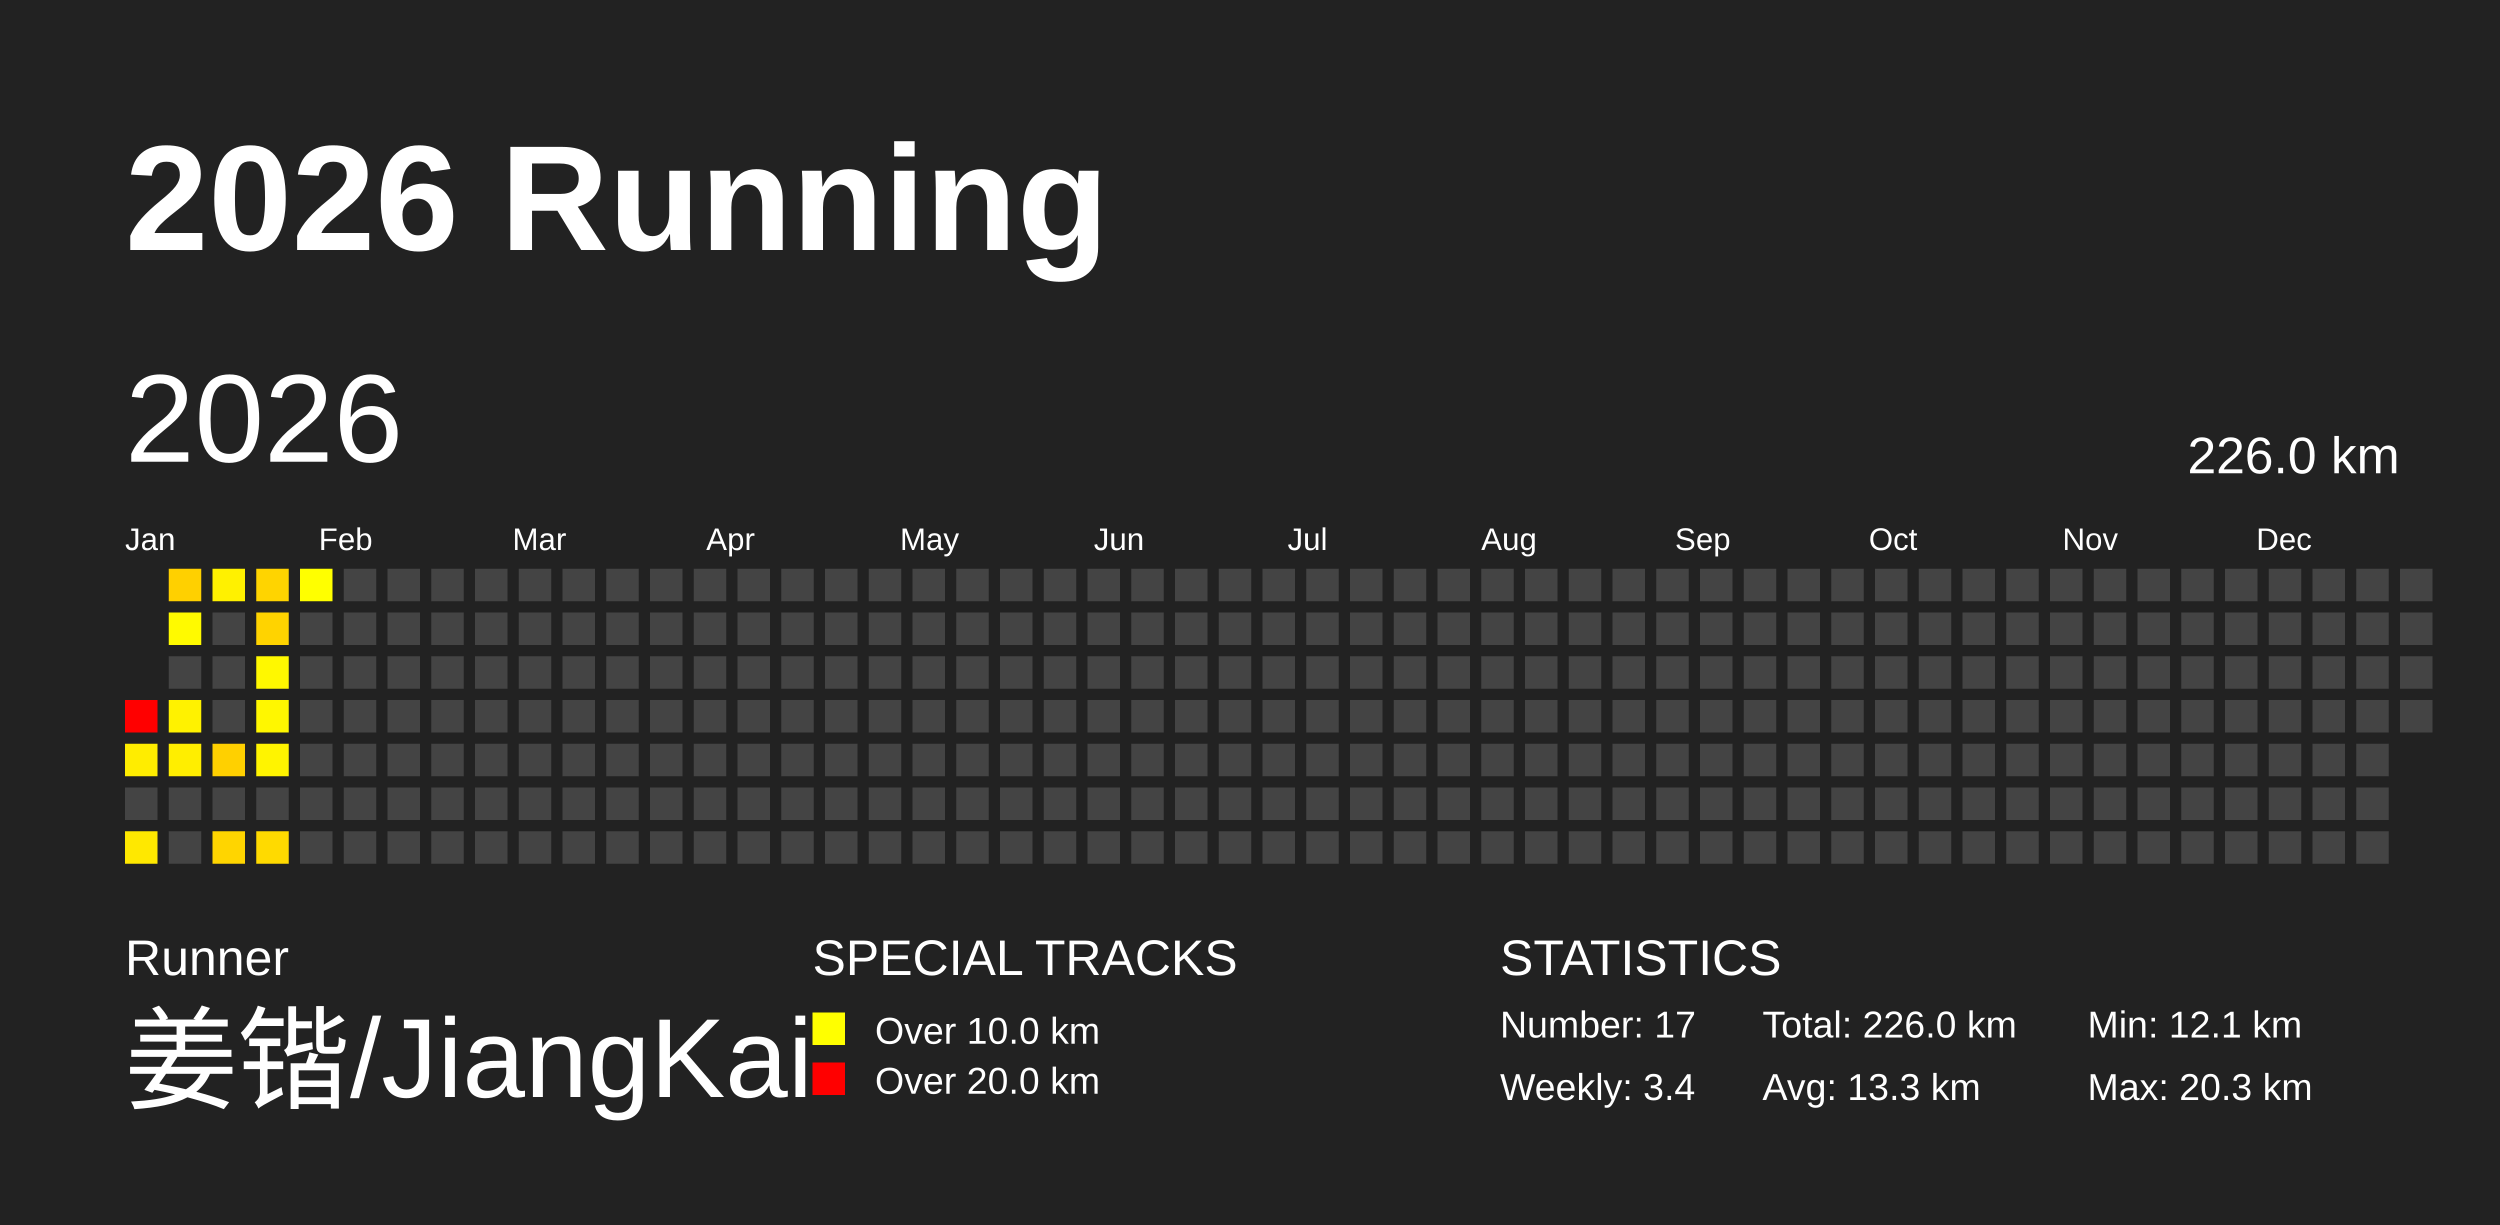
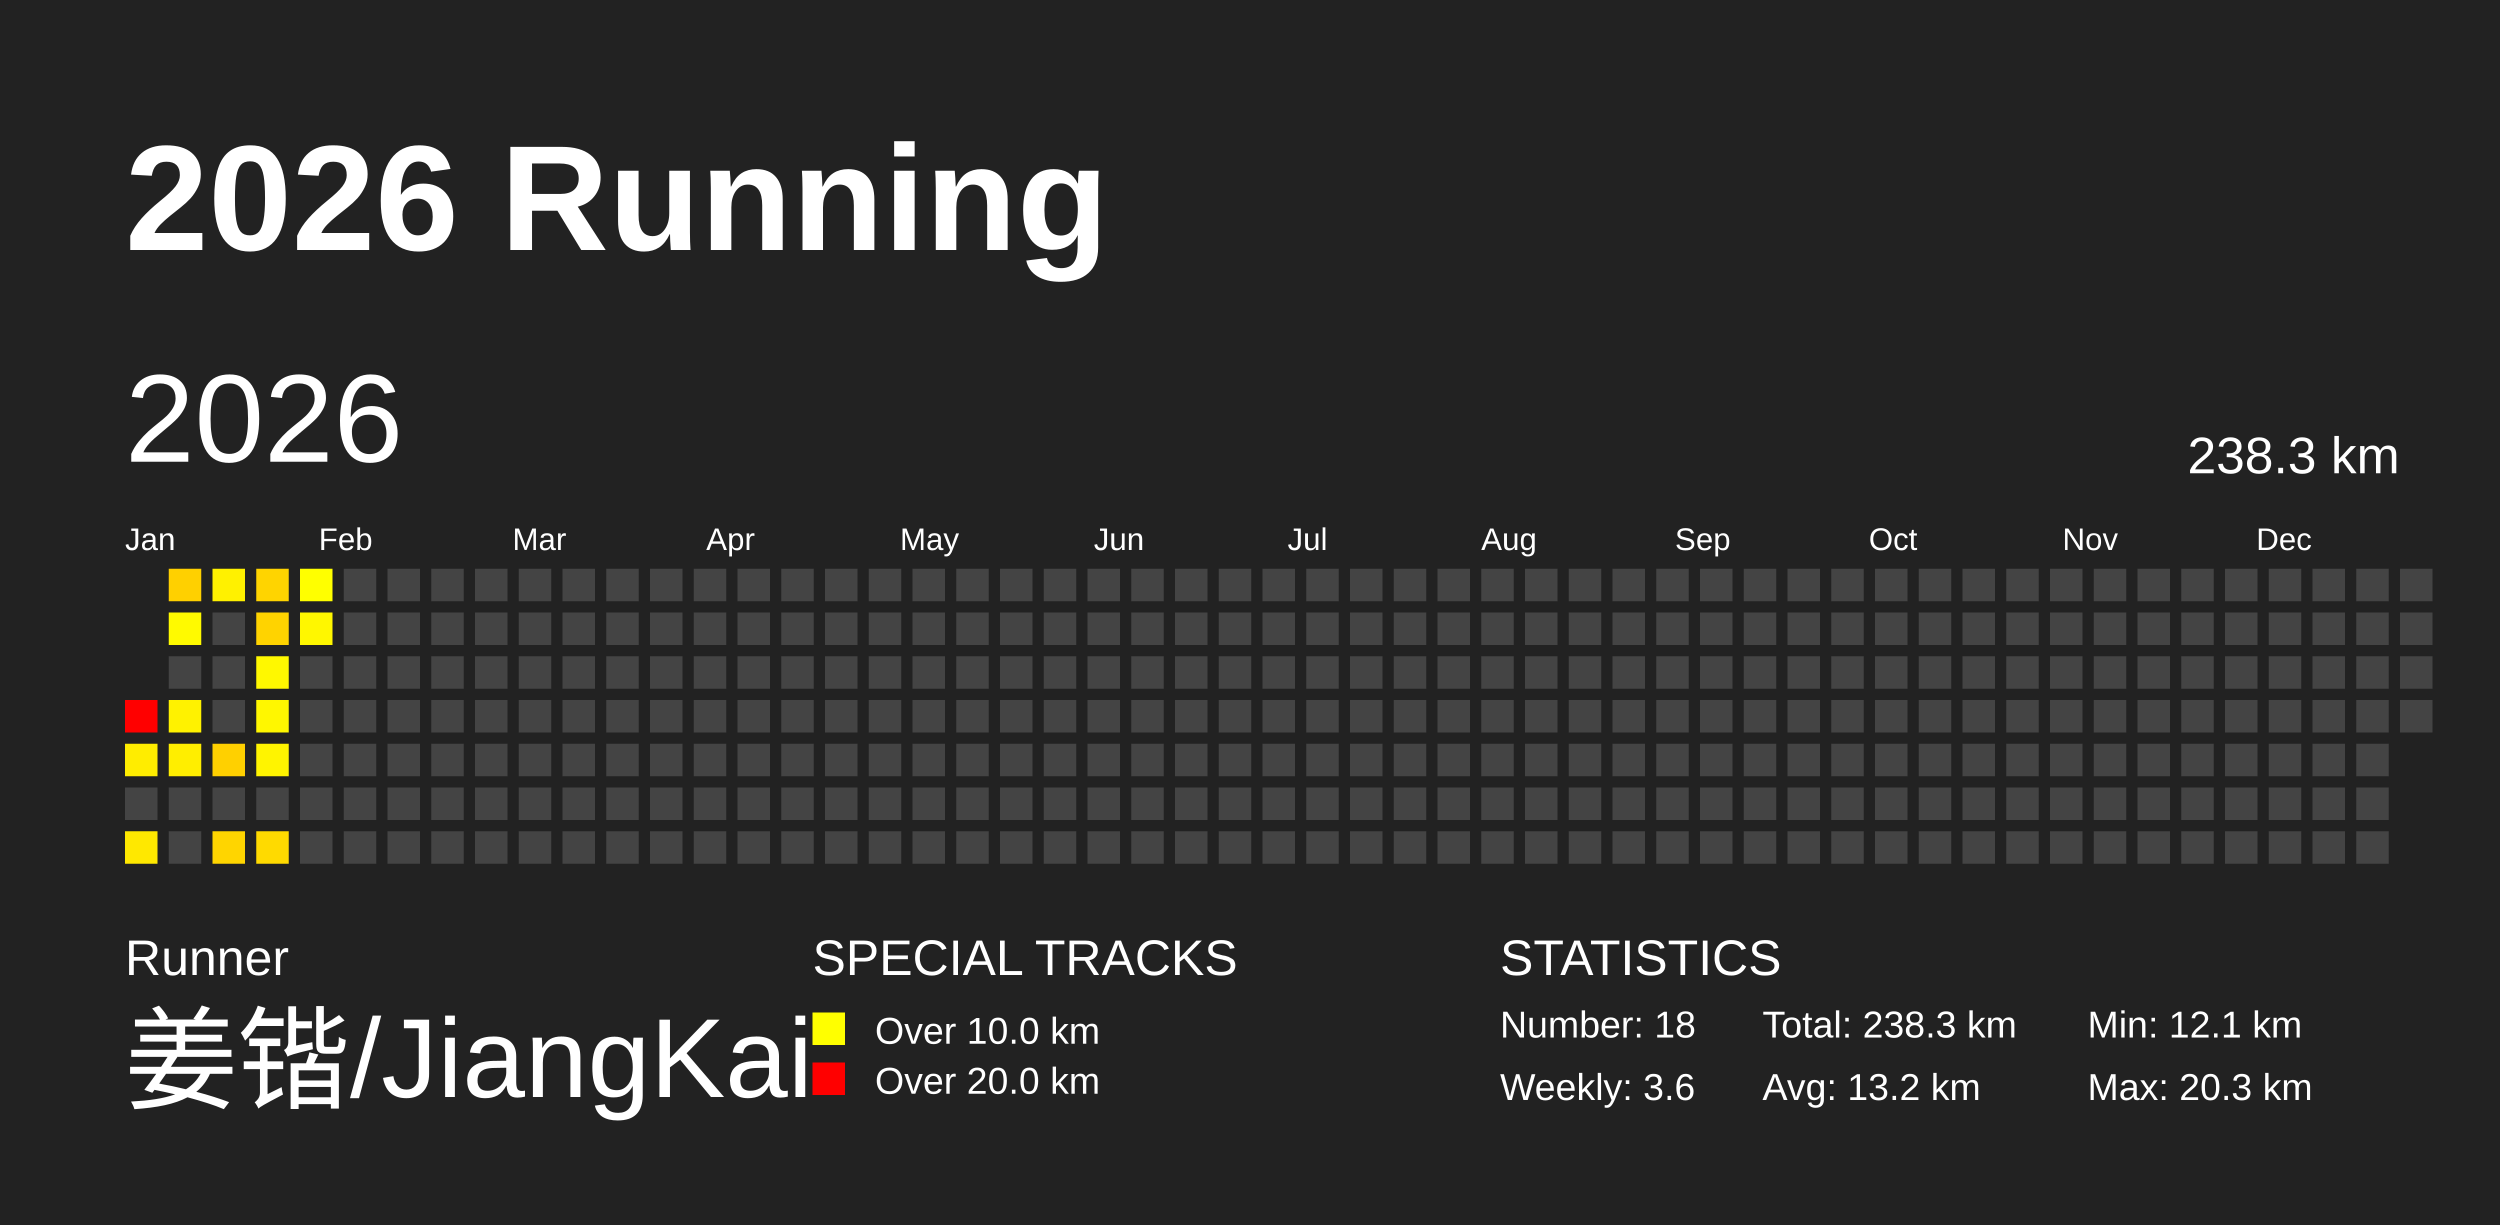
<svg xmlns="http://www.w3.org/2000/svg" baseProfile="full" height="98mm" version="1.1" viewBox="0,0,200,98" width="200mm">
  <defs />
  <rect fill="#222222" height="98" width="200" x="0" y="0" />
  <text fill="#FFFFFF" style="font-size:12px; font-family:Arial; font-weight:bold;" x="10" y="20">2026 Running</text>
  <text fill="#FFFFFF" style="font-size:4px; font-family:Arial" x="10" y="78">Runner</text>
  <text fill="#FFFFFF" style="font-size:9px; font-family:Arial" x="10" y="88">姜锴/JiangKai</text>
  <text fill="#FFFFFF" style="font-size:4px; font-family:Arial" x="65" y="78">SPECIAL TRACKS</text>
  <rect fill="yellow" height="2.6" width="2.6" x="65" y="81" />
  <text fill="#FFFFFF" style="font-size:3px; font-family:Arial" x="70" y="83.5">Over 10.0 km</text>
  <rect fill="red" height="2.6" width="2.6" x="65" y="85" />
  <text fill="#FFFFFF" style="font-size:3px; font-family:Arial" x="70" y="87.5">Over 20.0 km</text>
  <text fill="#FFFFFF" style="font-size:4px; font-family:Arial" x="120" y="78">STATISTICS</text>
-   <text fill="#FFFFFF" style="font-size:3px; font-family:Arial" x="120" y="83">Number: 17</text>
-   <text fill="#FFFFFF" style="font-size:3px; font-family:Arial" x="120" y="88">Weekly: 3.4</text>
-   <text fill="#FFFFFF" style="font-size:3px; font-family:Arial" x="141" y="83">Total: 226.0 km</text>
-   <text fill="#FFFFFF" style="font-size:3px; font-family:Arial" x="141" y="88">Avg: 13.3 km</text>
+   <text fill="#FFFFFF" style="font-size:3px; font-family:Arial" x="120" y="83">Number: 18</text>
+   <text fill="#FFFFFF" style="font-size:3px; font-family:Arial" x="120" y="88">Weekly: 3.6</text>
+   <text fill="#FFFFFF" style="font-size:3px; font-family:Arial" x="141" y="83">Total: 238.3 km</text>
+   <text fill="#FFFFFF" style="font-size:3px; font-family:Arial" x="141" y="88">Avg: 13.2 km</text>
  <text fill="#FFFFFF" style="font-size:3px; font-family:Arial" x="167" y="83">Min: 12.1 km</text>
  <text fill="#FFFFFF" style="font-size:3px; font-family:Arial" x="167" y="88">Max: 20.3 km</text>
  <text dominant-baseline="hanging" fill="#FFFFFF" style="font-size:10.0px; font-family:Arial;" x="10" y="30">2026</text>
-   <text dominant-baseline="hanging" fill="#FFFFFF" style="font-size:4.125px; font-family:Arial;" x="175" y="35">226.0 km</text>
+   <text dominant-baseline="hanging" fill="#FFFFFF" style="font-size:4.125px; font-family:Arial;" x="175" y="35">238.3 km</text>
  <text fill="#FFFFFF" style="font-size:2.5px; font-family:Arial" x="10.0" y="44">Jan</text>
  <text fill="#FFFFFF" style="font-size:2.5px; font-family:Arial" x="25.5" y="44">Feb</text>
  <text fill="#FFFFFF" style="font-size:2.5px; font-family:Arial" x="41.0" y="44">Mar</text>
  <text fill="#FFFFFF" style="font-size:2.5px; font-family:Arial" x="56.5" y="44">Apr</text>
  <text fill="#FFFFFF" style="font-size:2.5px; font-family:Arial" x="72.0" y="44">May</text>
  <text fill="#FFFFFF" style="font-size:2.5px; font-family:Arial" x="87.5" y="44">Jun</text>
  <text fill="#FFFFFF" style="font-size:2.5px; font-family:Arial" x="103.0" y="44">Jul</text>
  <text fill="#FFFFFF" style="font-size:2.5px; font-family:Arial" x="118.5" y="44">Aug</text>
  <text fill="#FFFFFF" style="font-size:2.5px; font-family:Arial" x="134.0" y="44">Sep</text>
  <text fill="#FFFFFF" style="font-size:2.5px; font-family:Arial" x="149.5" y="44">Oct</text>
  <text fill="#FFFFFF" style="font-size:2.5px; font-family:Arial" x="165.0" y="44">Nov</text>
  <text fill="#FFFFFF" style="font-size:2.5px; font-family:Arial" x="180.5" y="44">Dec</text>
  <rect fill="red" height="2.6" width="2.6" x="10.0" y="56.0" />
  <rect fill="#ffed00" height="2.6" width="2.6" x="10.0" y="59.5" />
  <rect fill="#444444" height="2.6" width="2.6" x="10.0" y="63.0" />
  <rect fill="#ffe800" height="2.6" width="2.6" x="10.0" y="66.5" />
  <rect fill="#ffd000" height="2.6" width="2.6" x="13.5" y="45.5" />
  <rect fill="#fffa00" height="2.6" width="2.6" x="13.5" y="49.0" />
  <rect fill="#444444" height="2.6" width="2.6" x="13.5" y="52.5" />
  <rect fill="#fff200" height="2.6" width="2.6" x="13.5" y="56.0" />
  <rect fill="#ffee00" height="2.6" width="2.6" x="13.5" y="59.5" />
  <rect fill="#444444" height="2.6" width="2.6" x="13.5" y="63.0" />
  <rect fill="#444444" height="2.6" width="2.6" x="13.5" y="66.5" />
  <rect fill="#fff100" height="2.6" width="2.6" x="17.0" y="45.5" />
  <rect fill="#444444" height="2.6" width="2.6" x="17.0" y="49.0" />
  <rect fill="#444444" height="2.6" width="2.6" x="17.0" y="52.5" />
  <rect fill="#444444" height="2.6" width="2.6" x="17.0" y="56.0" />
  <rect fill="#ffd000" height="2.6" width="2.6" x="17.0" y="59.5" />
  <rect fill="#444444" height="2.6" width="2.6" x="17.0" y="63.0" />
  <rect fill="#ffd500" height="2.6" width="2.6" x="17.0" y="66.5" />
  <rect fill="#ffd400" height="2.6" width="2.6" x="20.5" y="45.5" />
  <rect fill="#ffd300" height="2.6" width="2.6" x="20.5" y="49.0" />
  <rect fill="#fff800" height="2.6" width="2.6" x="20.5" y="52.5" />
  <rect fill="#fff700" height="2.6" width="2.6" x="20.5" y="56.0" />
  <rect fill="#fff400" height="2.6" width="2.6" x="20.5" y="59.5" />
  <rect fill="#444444" height="2.6" width="2.6" x="20.5" y="63.0" />
  <rect fill="#ffda00" height="2.6" width="2.6" x="20.5" y="66.5" />
  <rect fill="#ffff00" height="2.6" width="2.6" x="24.0" y="45.5" />
-   <rect fill="#444444" height="2.6" width="2.6" x="24.0" y="49.0" />
+   <rect fill="#fff700" height="2.6" width="2.6" x="24.0" y="49.0" />
  <rect fill="#444444" height="2.6" width="2.6" x="24.0" y="52.5" />
  <rect fill="#444444" height="2.6" width="2.6" x="24.0" y="56.0" />
  <rect fill="#444444" height="2.6" width="2.6" x="24.0" y="59.5" />
  <rect fill="#444444" height="2.6" width="2.6" x="24.0" y="63.0" />
  <rect fill="#444444" height="2.6" width="2.6" x="24.0" y="66.5" />
  <rect fill="#444444" height="2.6" width="2.6" x="27.5" y="45.5" />
  <rect fill="#444444" height="2.6" width="2.6" x="27.5" y="49.0" />
  <rect fill="#444444" height="2.6" width="2.6" x="27.5" y="52.5" />
  <rect fill="#444444" height="2.6" width="2.6" x="27.5" y="56.0" />
  <rect fill="#444444" height="2.6" width="2.6" x="27.5" y="59.5" />
  <rect fill="#444444" height="2.6" width="2.6" x="27.5" y="63.0" />
  <rect fill="#444444" height="2.6" width="2.6" x="27.5" y="66.5" />
  <rect fill="#444444" height="2.6" width="2.6" x="31.0" y="45.5" />
  <rect fill="#444444" height="2.6" width="2.6" x="31.0" y="49.0" />
  <rect fill="#444444" height="2.6" width="2.6" x="31.0" y="52.5" />
  <rect fill="#444444" height="2.6" width="2.6" x="31.0" y="56.0" />
  <rect fill="#444444" height="2.6" width="2.6" x="31.0" y="59.5" />
  <rect fill="#444444" height="2.6" width="2.6" x="31.0" y="63.0" />
  <rect fill="#444444" height="2.6" width="2.6" x="31.0" y="66.5" />
  <rect fill="#444444" height="2.6" width="2.6" x="34.5" y="45.5" />
  <rect fill="#444444" height="2.6" width="2.6" x="34.5" y="49.0" />
  <rect fill="#444444" height="2.6" width="2.6" x="34.5" y="52.5" />
  <rect fill="#444444" height="2.6" width="2.6" x="34.5" y="56.0" />
  <rect fill="#444444" height="2.6" width="2.6" x="34.5" y="59.5" />
  <rect fill="#444444" height="2.6" width="2.6" x="34.5" y="63.0" />
  <rect fill="#444444" height="2.6" width="2.6" x="34.5" y="66.5" />
  <rect fill="#444444" height="2.6" width="2.6" x="38.0" y="45.5" />
  <rect fill="#444444" height="2.6" width="2.6" x="38.0" y="49.0" />
  <rect fill="#444444" height="2.6" width="2.6" x="38.0" y="52.5" />
  <rect fill="#444444" height="2.6" width="2.6" x="38.0" y="56.0" />
  <rect fill="#444444" height="2.6" width="2.6" x="38.0" y="59.5" />
  <rect fill="#444444" height="2.6" width="2.6" x="38.0" y="63.0" />
  <rect fill="#444444" height="2.6" width="2.6" x="38.0" y="66.5" />
  <rect fill="#444444" height="2.6" width="2.6" x="41.5" y="45.5" />
  <rect fill="#444444" height="2.6" width="2.6" x="41.5" y="49.0" />
  <rect fill="#444444" height="2.6" width="2.6" x="41.5" y="52.5" />
  <rect fill="#444444" height="2.6" width="2.6" x="41.5" y="56.0" />
  <rect fill="#444444" height="2.6" width="2.6" x="41.5" y="59.5" />
  <rect fill="#444444" height="2.6" width="2.6" x="41.5" y="63.0" />
  <rect fill="#444444" height="2.6" width="2.6" x="41.5" y="66.5" />
  <rect fill="#444444" height="2.6" width="2.6" x="45.0" y="45.5" />
  <rect fill="#444444" height="2.6" width="2.6" x="45.0" y="49.0" />
  <rect fill="#444444" height="2.6" width="2.6" x="45.0" y="52.5" />
  <rect fill="#444444" height="2.6" width="2.6" x="45.0" y="56.0" />
  <rect fill="#444444" height="2.6" width="2.6" x="45.0" y="59.5" />
  <rect fill="#444444" height="2.6" width="2.6" x="45.0" y="63.0" />
  <rect fill="#444444" height="2.6" width="2.6" x="45.0" y="66.5" />
  <rect fill="#444444" height="2.6" width="2.6" x="48.5" y="45.5" />
  <rect fill="#444444" height="2.6" width="2.6" x="48.5" y="49.0" />
  <rect fill="#444444" height="2.6" width="2.6" x="48.5" y="52.5" />
  <rect fill="#444444" height="2.6" width="2.6" x="48.5" y="56.0" />
  <rect fill="#444444" height="2.6" width="2.6" x="48.5" y="59.5" />
  <rect fill="#444444" height="2.6" width="2.6" x="48.5" y="63.0" />
  <rect fill="#444444" height="2.6" width="2.6" x="48.5" y="66.5" />
  <rect fill="#444444" height="2.6" width="2.6" x="52.0" y="45.5" />
  <rect fill="#444444" height="2.6" width="2.6" x="52.0" y="49.0" />
  <rect fill="#444444" height="2.6" width="2.6" x="52.0" y="52.5" />
  <rect fill="#444444" height="2.6" width="2.6" x="52.0" y="56.0" />
  <rect fill="#444444" height="2.6" width="2.6" x="52.0" y="59.5" />
  <rect fill="#444444" height="2.6" width="2.6" x="52.0" y="63.0" />
  <rect fill="#444444" height="2.6" width="2.6" x="52.0" y="66.5" />
  <rect fill="#444444" height="2.6" width="2.6" x="55.5" y="45.5" />
  <rect fill="#444444" height="2.6" width="2.6" x="55.5" y="49.0" />
  <rect fill="#444444" height="2.6" width="2.6" x="55.5" y="52.5" />
  <rect fill="#444444" height="2.6" width="2.6" x="55.5" y="56.0" />
  <rect fill="#444444" height="2.6" width="2.6" x="55.5" y="59.5" />
  <rect fill="#444444" height="2.6" width="2.6" x="55.5" y="63.0" />
  <rect fill="#444444" height="2.6" width="2.6" x="55.5" y="66.5" />
  <rect fill="#444444" height="2.6" width="2.6" x="59.0" y="45.5" />
  <rect fill="#444444" height="2.6" width="2.6" x="59.0" y="49.0" />
  <rect fill="#444444" height="2.6" width="2.6" x="59.0" y="52.5" />
  <rect fill="#444444" height="2.6" width="2.6" x="59.0" y="56.0" />
  <rect fill="#444444" height="2.6" width="2.6" x="59.0" y="59.5" />
  <rect fill="#444444" height="2.6" width="2.6" x="59.0" y="63.0" />
  <rect fill="#444444" height="2.6" width="2.6" x="59.0" y="66.5" />
  <rect fill="#444444" height="2.6" width="2.6" x="62.5" y="45.5" />
  <rect fill="#444444" height="2.6" width="2.6" x="62.5" y="49.0" />
  <rect fill="#444444" height="2.6" width="2.6" x="62.5" y="52.5" />
  <rect fill="#444444" height="2.6" width="2.6" x="62.5" y="56.0" />
  <rect fill="#444444" height="2.6" width="2.6" x="62.5" y="59.5" />
  <rect fill="#444444" height="2.6" width="2.6" x="62.5" y="63.0" />
  <rect fill="#444444" height="2.6" width="2.6" x="62.5" y="66.5" />
  <rect fill="#444444" height="2.6" width="2.6" x="66.0" y="45.5" />
  <rect fill="#444444" height="2.6" width="2.6" x="66.0" y="49.0" />
  <rect fill="#444444" height="2.6" width="2.6" x="66.0" y="52.5" />
  <rect fill="#444444" height="2.6" width="2.6" x="66.0" y="56.0" />
  <rect fill="#444444" height="2.6" width="2.6" x="66.0" y="59.5" />
  <rect fill="#444444" height="2.6" width="2.6" x="66.0" y="63.0" />
  <rect fill="#444444" height="2.6" width="2.6" x="66.0" y="66.5" />
  <rect fill="#444444" height="2.6" width="2.6" x="69.5" y="45.5" />
  <rect fill="#444444" height="2.6" width="2.6" x="69.5" y="49.0" />
  <rect fill="#444444" height="2.6" width="2.6" x="69.5" y="52.5" />
  <rect fill="#444444" height="2.6" width="2.6" x="69.5" y="56.0" />
  <rect fill="#444444" height="2.6" width="2.6" x="69.5" y="59.5" />
  <rect fill="#444444" height="2.6" width="2.6" x="69.5" y="63.0" />
  <rect fill="#444444" height="2.6" width="2.6" x="69.5" y="66.5" />
  <rect fill="#444444" height="2.6" width="2.6" x="73.0" y="45.5" />
  <rect fill="#444444" height="2.6" width="2.6" x="73.0" y="49.0" />
  <rect fill="#444444" height="2.6" width="2.6" x="73.0" y="52.5" />
  <rect fill="#444444" height="2.6" width="2.6" x="73.0" y="56.0" />
  <rect fill="#444444" height="2.6" width="2.6" x="73.0" y="59.5" />
  <rect fill="#444444" height="2.6" width="2.6" x="73.0" y="63.0" />
  <rect fill="#444444" height="2.6" width="2.6" x="73.0" y="66.5" />
  <rect fill="#444444" height="2.6" width="2.6" x="76.5" y="45.5" />
  <rect fill="#444444" height="2.6" width="2.6" x="76.5" y="49.0" />
  <rect fill="#444444" height="2.6" width="2.6" x="76.5" y="52.5" />
  <rect fill="#444444" height="2.6" width="2.6" x="76.5" y="56.0" />
  <rect fill="#444444" height="2.6" width="2.6" x="76.5" y="59.5" />
  <rect fill="#444444" height="2.6" width="2.6" x="76.5" y="63.0" />
  <rect fill="#444444" height="2.6" width="2.6" x="76.5" y="66.5" />
  <rect fill="#444444" height="2.6" width="2.6" x="80.0" y="45.5" />
  <rect fill="#444444" height="2.6" width="2.6" x="80.0" y="49.0" />
  <rect fill="#444444" height="2.6" width="2.6" x="80.0" y="52.5" />
  <rect fill="#444444" height="2.6" width="2.6" x="80.0" y="56.0" />
  <rect fill="#444444" height="2.6" width="2.6" x="80.0" y="59.5" />
  <rect fill="#444444" height="2.6" width="2.6" x="80.0" y="63.0" />
  <rect fill="#444444" height="2.6" width="2.6" x="80.0" y="66.5" />
  <rect fill="#444444" height="2.6" width="2.6" x="83.5" y="45.5" />
  <rect fill="#444444" height="2.6" width="2.6" x="83.5" y="49.0" />
  <rect fill="#444444" height="2.6" width="2.6" x="83.5" y="52.5" />
  <rect fill="#444444" height="2.6" width="2.6" x="83.5" y="56.0" />
  <rect fill="#444444" height="2.6" width="2.6" x="83.5" y="59.5" />
  <rect fill="#444444" height="2.6" width="2.6" x="83.5" y="63.0" />
  <rect fill="#444444" height="2.6" width="2.6" x="83.5" y="66.5" />
  <rect fill="#444444" height="2.6" width="2.6" x="87.0" y="45.5" />
  <rect fill="#444444" height="2.6" width="2.6" x="87.0" y="49.0" />
  <rect fill="#444444" height="2.6" width="2.6" x="87.0" y="52.5" />
  <rect fill="#444444" height="2.6" width="2.6" x="87.0" y="56.0" />
  <rect fill="#444444" height="2.6" width="2.6" x="87.0" y="59.5" />
  <rect fill="#444444" height="2.6" width="2.6" x="87.0" y="63.0" />
  <rect fill="#444444" height="2.6" width="2.6" x="87.0" y="66.5" />
  <rect fill="#444444" height="2.6" width="2.6" x="90.5" y="45.5" />
  <rect fill="#444444" height="2.6" width="2.6" x="90.5" y="49.0" />
  <rect fill="#444444" height="2.6" width="2.6" x="90.5" y="52.5" />
  <rect fill="#444444" height="2.6" width="2.6" x="90.5" y="56.0" />
  <rect fill="#444444" height="2.6" width="2.6" x="90.5" y="59.5" />
  <rect fill="#444444" height="2.6" width="2.6" x="90.5" y="63.0" />
  <rect fill="#444444" height="2.6" width="2.6" x="90.5" y="66.5" />
  <rect fill="#444444" height="2.6" width="2.6" x="94.0" y="45.5" />
  <rect fill="#444444" height="2.6" width="2.6" x="94.0" y="49.0" />
  <rect fill="#444444" height="2.6" width="2.6" x="94.0" y="52.5" />
  <rect fill="#444444" height="2.6" width="2.6" x="94.0" y="56.0" />
  <rect fill="#444444" height="2.6" width="2.6" x="94.0" y="59.5" />
  <rect fill="#444444" height="2.6" width="2.6" x="94.0" y="63.0" />
  <rect fill="#444444" height="2.6" width="2.6" x="94.0" y="66.5" />
  <rect fill="#444444" height="2.6" width="2.6" x="97.5" y="45.5" />
  <rect fill="#444444" height="2.6" width="2.6" x="97.5" y="49.0" />
  <rect fill="#444444" height="2.6" width="2.6" x="97.5" y="52.5" />
  <rect fill="#444444" height="2.6" width="2.6" x="97.5" y="56.0" />
  <rect fill="#444444" height="2.6" width="2.6" x="97.5" y="59.5" />
  <rect fill="#444444" height="2.6" width="2.6" x="97.5" y="63.0" />
  <rect fill="#444444" height="2.6" width="2.6" x="97.5" y="66.5" />
  <rect fill="#444444" height="2.6" width="2.6" x="101.0" y="45.5" />
  <rect fill="#444444" height="2.6" width="2.6" x="101.0" y="49.0" />
  <rect fill="#444444" height="2.6" width="2.6" x="101.0" y="52.5" />
  <rect fill="#444444" height="2.6" width="2.6" x="101.0" y="56.0" />
  <rect fill="#444444" height="2.6" width="2.6" x="101.0" y="59.5" />
  <rect fill="#444444" height="2.6" width="2.6" x="101.0" y="63.0" />
  <rect fill="#444444" height="2.6" width="2.6" x="101.0" y="66.5" />
  <rect fill="#444444" height="2.6" width="2.6" x="104.5" y="45.5" />
  <rect fill="#444444" height="2.6" width="2.6" x="104.5" y="49.0" />
  <rect fill="#444444" height="2.6" width="2.6" x="104.5" y="52.5" />
  <rect fill="#444444" height="2.6" width="2.6" x="104.5" y="56.0" />
  <rect fill="#444444" height="2.6" width="2.6" x="104.5" y="59.5" />
  <rect fill="#444444" height="2.6" width="2.6" x="104.5" y="63.0" />
  <rect fill="#444444" height="2.6" width="2.6" x="104.5" y="66.5" />
  <rect fill="#444444" height="2.6" width="2.6" x="108.0" y="45.5" />
  <rect fill="#444444" height="2.6" width="2.6" x="108.0" y="49.0" />
  <rect fill="#444444" height="2.6" width="2.6" x="108.0" y="52.5" />
  <rect fill="#444444" height="2.6" width="2.6" x="108.0" y="56.0" />
  <rect fill="#444444" height="2.6" width="2.6" x="108.0" y="59.5" />
  <rect fill="#444444" height="2.6" width="2.6" x="108.0" y="63.0" />
  <rect fill="#444444" height="2.6" width="2.6" x="108.0" y="66.5" />
  <rect fill="#444444" height="2.6" width="2.6" x="111.5" y="45.5" />
  <rect fill="#444444" height="2.6" width="2.6" x="111.5" y="49.0" />
  <rect fill="#444444" height="2.6" width="2.6" x="111.5" y="52.5" />
  <rect fill="#444444" height="2.6" width="2.6" x="111.5" y="56.0" />
  <rect fill="#444444" height="2.6" width="2.6" x="111.5" y="59.5" />
  <rect fill="#444444" height="2.6" width="2.6" x="111.5" y="63.0" />
  <rect fill="#444444" height="2.6" width="2.6" x="111.5" y="66.5" />
  <rect fill="#444444" height="2.6" width="2.6" x="115.0" y="45.5" />
  <rect fill="#444444" height="2.6" width="2.6" x="115.0" y="49.0" />
  <rect fill="#444444" height="2.6" width="2.6" x="115.0" y="52.5" />
  <rect fill="#444444" height="2.6" width="2.6" x="115.0" y="56.0" />
  <rect fill="#444444" height="2.6" width="2.6" x="115.0" y="59.5" />
  <rect fill="#444444" height="2.6" width="2.6" x="115.0" y="63.0" />
  <rect fill="#444444" height="2.6" width="2.6" x="115.0" y="66.5" />
  <rect fill="#444444" height="2.6" width="2.6" x="118.5" y="45.5" />
  <rect fill="#444444" height="2.6" width="2.6" x="118.5" y="49.0" />
  <rect fill="#444444" height="2.6" width="2.6" x="118.5" y="52.5" />
  <rect fill="#444444" height="2.6" width="2.6" x="118.5" y="56.0" />
  <rect fill="#444444" height="2.6" width="2.6" x="118.5" y="59.5" />
  <rect fill="#444444" height="2.6" width="2.6" x="118.5" y="63.0" />
  <rect fill="#444444" height="2.6" width="2.6" x="118.5" y="66.5" />
  <rect fill="#444444" height="2.6" width="2.6" x="122.0" y="45.5" />
  <rect fill="#444444" height="2.6" width="2.6" x="122.0" y="49.0" />
  <rect fill="#444444" height="2.6" width="2.6" x="122.0" y="52.5" />
  <rect fill="#444444" height="2.6" width="2.6" x="122.0" y="56.0" />
  <rect fill="#444444" height="2.6" width="2.6" x="122.0" y="59.5" />
  <rect fill="#444444" height="2.6" width="2.6" x="122.0" y="63.0" />
  <rect fill="#444444" height="2.6" width="2.6" x="122.0" y="66.5" />
  <rect fill="#444444" height="2.6" width="2.6" x="125.5" y="45.5" />
  <rect fill="#444444" height="2.6" width="2.6" x="125.5" y="49.0" />
  <rect fill="#444444" height="2.6" width="2.6" x="125.5" y="52.5" />
  <rect fill="#444444" height="2.6" width="2.6" x="125.5" y="56.0" />
  <rect fill="#444444" height="2.6" width="2.6" x="125.5" y="59.5" />
  <rect fill="#444444" height="2.6" width="2.6" x="125.5" y="63.0" />
  <rect fill="#444444" height="2.6" width="2.6" x="125.5" y="66.5" />
  <rect fill="#444444" height="2.6" width="2.6" x="129.0" y="45.5" />
  <rect fill="#444444" height="2.6" width="2.6" x="129.0" y="49.0" />
  <rect fill="#444444" height="2.6" width="2.6" x="129.0" y="52.5" />
  <rect fill="#444444" height="2.6" width="2.6" x="129.0" y="56.0" />
  <rect fill="#444444" height="2.6" width="2.6" x="129.0" y="59.5" />
  <rect fill="#444444" height="2.6" width="2.6" x="129.0" y="63.0" />
  <rect fill="#444444" height="2.6" width="2.6" x="129.0" y="66.5" />
  <rect fill="#444444" height="2.6" width="2.6" x="132.5" y="45.5" />
  <rect fill="#444444" height="2.6" width="2.6" x="132.5" y="49.0" />
  <rect fill="#444444" height="2.6" width="2.6" x="132.5" y="52.5" />
  <rect fill="#444444" height="2.6" width="2.6" x="132.5" y="56.0" />
  <rect fill="#444444" height="2.6" width="2.6" x="132.5" y="59.5" />
  <rect fill="#444444" height="2.6" width="2.6" x="132.5" y="63.0" />
  <rect fill="#444444" height="2.6" width="2.6" x="132.5" y="66.5" />
  <rect fill="#444444" height="2.6" width="2.6" x="136.0" y="45.5" />
  <rect fill="#444444" height="2.6" width="2.6" x="136.0" y="49.0" />
  <rect fill="#444444" height="2.6" width="2.6" x="136.0" y="52.5" />
  <rect fill="#444444" height="2.6" width="2.6" x="136.0" y="56.0" />
  <rect fill="#444444" height="2.6" width="2.6" x="136.0" y="59.5" />
  <rect fill="#444444" height="2.6" width="2.6" x="136.0" y="63.0" />
  <rect fill="#444444" height="2.6" width="2.6" x="136.0" y="66.5" />
  <rect fill="#444444" height="2.6" width="2.6" x="139.5" y="45.5" />
  <rect fill="#444444" height="2.6" width="2.6" x="139.5" y="49.0" />
  <rect fill="#444444" height="2.6" width="2.6" x="139.5" y="52.5" />
  <rect fill="#444444" height="2.6" width="2.6" x="139.5" y="56.0" />
  <rect fill="#444444" height="2.6" width="2.6" x="139.5" y="59.5" />
  <rect fill="#444444" height="2.6" width="2.6" x="139.5" y="63.0" />
  <rect fill="#444444" height="2.6" width="2.6" x="139.5" y="66.5" />
  <rect fill="#444444" height="2.6" width="2.6" x="143.0" y="45.5" />
  <rect fill="#444444" height="2.6" width="2.6" x="143.0" y="49.0" />
  <rect fill="#444444" height="2.6" width="2.6" x="143.0" y="52.5" />
  <rect fill="#444444" height="2.6" width="2.6" x="143.0" y="56.0" />
  <rect fill="#444444" height="2.6" width="2.6" x="143.0" y="59.5" />
  <rect fill="#444444" height="2.6" width="2.6" x="143.0" y="63.0" />
  <rect fill="#444444" height="2.6" width="2.6" x="143.0" y="66.5" />
  <rect fill="#444444" height="2.6" width="2.6" x="146.5" y="45.5" />
  <rect fill="#444444" height="2.6" width="2.6" x="146.5" y="49.0" />
  <rect fill="#444444" height="2.6" width="2.6" x="146.5" y="52.5" />
  <rect fill="#444444" height="2.6" width="2.6" x="146.5" y="56.0" />
  <rect fill="#444444" height="2.6" width="2.6" x="146.5" y="59.5" />
  <rect fill="#444444" height="2.6" width="2.6" x="146.5" y="63.0" />
  <rect fill="#444444" height="2.6" width="2.6" x="146.5" y="66.5" />
  <rect fill="#444444" height="2.6" width="2.6" x="150.0" y="45.5" />
  <rect fill="#444444" height="2.6" width="2.6" x="150.0" y="49.0" />
  <rect fill="#444444" height="2.6" width="2.6" x="150.0" y="52.5" />
  <rect fill="#444444" height="2.6" width="2.6" x="150.0" y="56.0" />
  <rect fill="#444444" height="2.6" width="2.6" x="150.0" y="59.5" />
  <rect fill="#444444" height="2.6" width="2.6" x="150.0" y="63.0" />
  <rect fill="#444444" height="2.6" width="2.6" x="150.0" y="66.5" />
  <rect fill="#444444" height="2.6" width="2.6" x="153.5" y="45.5" />
  <rect fill="#444444" height="2.6" width="2.6" x="153.5" y="49.0" />
  <rect fill="#444444" height="2.6" width="2.6" x="153.5" y="52.5" />
  <rect fill="#444444" height="2.6" width="2.6" x="153.5" y="56.0" />
  <rect fill="#444444" height="2.6" width="2.6" x="153.5" y="59.5" />
  <rect fill="#444444" height="2.6" width="2.6" x="153.5" y="63.0" />
  <rect fill="#444444" height="2.6" width="2.6" x="153.5" y="66.5" />
  <rect fill="#444444" height="2.6" width="2.6" x="157.0" y="45.5" />
  <rect fill="#444444" height="2.6" width="2.6" x="157.0" y="49.0" />
  <rect fill="#444444" height="2.6" width="2.6" x="157.0" y="52.5" />
  <rect fill="#444444" height="2.6" width="2.6" x="157.0" y="56.0" />
  <rect fill="#444444" height="2.6" width="2.6" x="157.0" y="59.5" />
  <rect fill="#444444" height="2.6" width="2.6" x="157.0" y="63.0" />
  <rect fill="#444444" height="2.6" width="2.6" x="157.0" y="66.5" />
  <rect fill="#444444" height="2.6" width="2.6" x="160.5" y="45.5" />
  <rect fill="#444444" height="2.6" width="2.6" x="160.5" y="49.0" />
  <rect fill="#444444" height="2.6" width="2.6" x="160.5" y="52.5" />
  <rect fill="#444444" height="2.6" width="2.6" x="160.5" y="56.0" />
  <rect fill="#444444" height="2.6" width="2.6" x="160.5" y="59.5" />
  <rect fill="#444444" height="2.6" width="2.6" x="160.5" y="63.0" />
  <rect fill="#444444" height="2.6" width="2.6" x="160.5" y="66.5" />
  <rect fill="#444444" height="2.6" width="2.6" x="164.0" y="45.5" />
  <rect fill="#444444" height="2.6" width="2.6" x="164.0" y="49.0" />
  <rect fill="#444444" height="2.6" width="2.6" x="164.0" y="52.5" />
  <rect fill="#444444" height="2.6" width="2.6" x="164.0" y="56.0" />
  <rect fill="#444444" height="2.6" width="2.6" x="164.0" y="59.5" />
  <rect fill="#444444" height="2.6" width="2.6" x="164.0" y="63.0" />
  <rect fill="#444444" height="2.6" width="2.6" x="164.0" y="66.5" />
  <rect fill="#444444" height="2.6" width="2.6" x="167.5" y="45.5" />
  <rect fill="#444444" height="2.6" width="2.6" x="167.5" y="49.0" />
  <rect fill="#444444" height="2.6" width="2.6" x="167.5" y="52.5" />
  <rect fill="#444444" height="2.6" width="2.6" x="167.5" y="56.0" />
  <rect fill="#444444" height="2.6" width="2.6" x="167.5" y="59.5" />
  <rect fill="#444444" height="2.6" width="2.6" x="167.5" y="63.0" />
  <rect fill="#444444" height="2.6" width="2.6" x="167.5" y="66.5" />
  <rect fill="#444444" height="2.6" width="2.6" x="171.0" y="45.5" />
  <rect fill="#444444" height="2.6" width="2.6" x="171.0" y="49.0" />
  <rect fill="#444444" height="2.6" width="2.6" x="171.0" y="52.5" />
  <rect fill="#444444" height="2.6" width="2.6" x="171.0" y="56.0" />
  <rect fill="#444444" height="2.6" width="2.6" x="171.0" y="59.5" />
  <rect fill="#444444" height="2.6" width="2.6" x="171.0" y="63.0" />
  <rect fill="#444444" height="2.6" width="2.6" x="171.0" y="66.5" />
  <rect fill="#444444" height="2.6" width="2.6" x="174.5" y="45.5" />
  <rect fill="#444444" height="2.6" width="2.6" x="174.5" y="49.0" />
  <rect fill="#444444" height="2.6" width="2.6" x="174.5" y="52.5" />
  <rect fill="#444444" height="2.6" width="2.6" x="174.5" y="56.0" />
  <rect fill="#444444" height="2.6" width="2.6" x="174.5" y="59.5" />
  <rect fill="#444444" height="2.6" width="2.6" x="174.5" y="63.0" />
  <rect fill="#444444" height="2.6" width="2.6" x="174.5" y="66.5" />
  <rect fill="#444444" height="2.6" width="2.6" x="178.0" y="45.5" />
  <rect fill="#444444" height="2.6" width="2.6" x="178.0" y="49.0" />
  <rect fill="#444444" height="2.6" width="2.6" x="178.0" y="52.5" />
  <rect fill="#444444" height="2.6" width="2.6" x="178.0" y="56.0" />
  <rect fill="#444444" height="2.6" width="2.6" x="178.0" y="59.5" />
  <rect fill="#444444" height="2.6" width="2.6" x="178.0" y="63.0" />
  <rect fill="#444444" height="2.6" width="2.6" x="178.0" y="66.5" />
  <rect fill="#444444" height="2.6" width="2.6" x="181.5" y="45.5" />
  <rect fill="#444444" height="2.6" width="2.6" x="181.5" y="49.0" />
  <rect fill="#444444" height="2.6" width="2.6" x="181.5" y="52.5" />
  <rect fill="#444444" height="2.6" width="2.6" x="181.5" y="56.0" />
  <rect fill="#444444" height="2.6" width="2.6" x="181.5" y="59.5" />
  <rect fill="#444444" height="2.6" width="2.6" x="181.5" y="63.0" />
  <rect fill="#444444" height="2.6" width="2.6" x="181.5" y="66.5" />
  <rect fill="#444444" height="2.6" width="2.6" x="185.0" y="45.5" />
  <rect fill="#444444" height="2.6" width="2.6" x="185.0" y="49.0" />
  <rect fill="#444444" height="2.6" width="2.6" x="185.0" y="52.5" />
  <rect fill="#444444" height="2.6" width="2.6" x="185.0" y="56.0" />
  <rect fill="#444444" height="2.6" width="2.6" x="185.0" y="59.5" />
  <rect fill="#444444" height="2.6" width="2.6" x="185.0" y="63.0" />
  <rect fill="#444444" height="2.6" width="2.6" x="185.0" y="66.5" />
  <rect fill="#444444" height="2.6" width="2.6" x="188.5" y="45.5" />
  <rect fill="#444444" height="2.6" width="2.6" x="188.5" y="49.0" />
  <rect fill="#444444" height="2.6" width="2.6" x="188.5" y="52.5" />
  <rect fill="#444444" height="2.6" width="2.6" x="188.5" y="56.0" />
  <rect fill="#444444" height="2.6" width="2.6" x="188.5" y="59.5" />
  <rect fill="#444444" height="2.6" width="2.6" x="188.5" y="63.0" />
  <rect fill="#444444" height="2.6" width="2.6" x="188.5" y="66.5" />
  <rect fill="#444444" height="2.6" width="2.6" x="192.0" y="45.5" />
  <rect fill="#444444" height="2.6" width="2.6" x="192.0" y="49.0" />
  <rect fill="#444444" height="2.6" width="2.6" x="192.0" y="52.5" />
  <rect fill="#444444" height="2.6" width="2.6" x="192.0" y="56.0" />
</svg>
